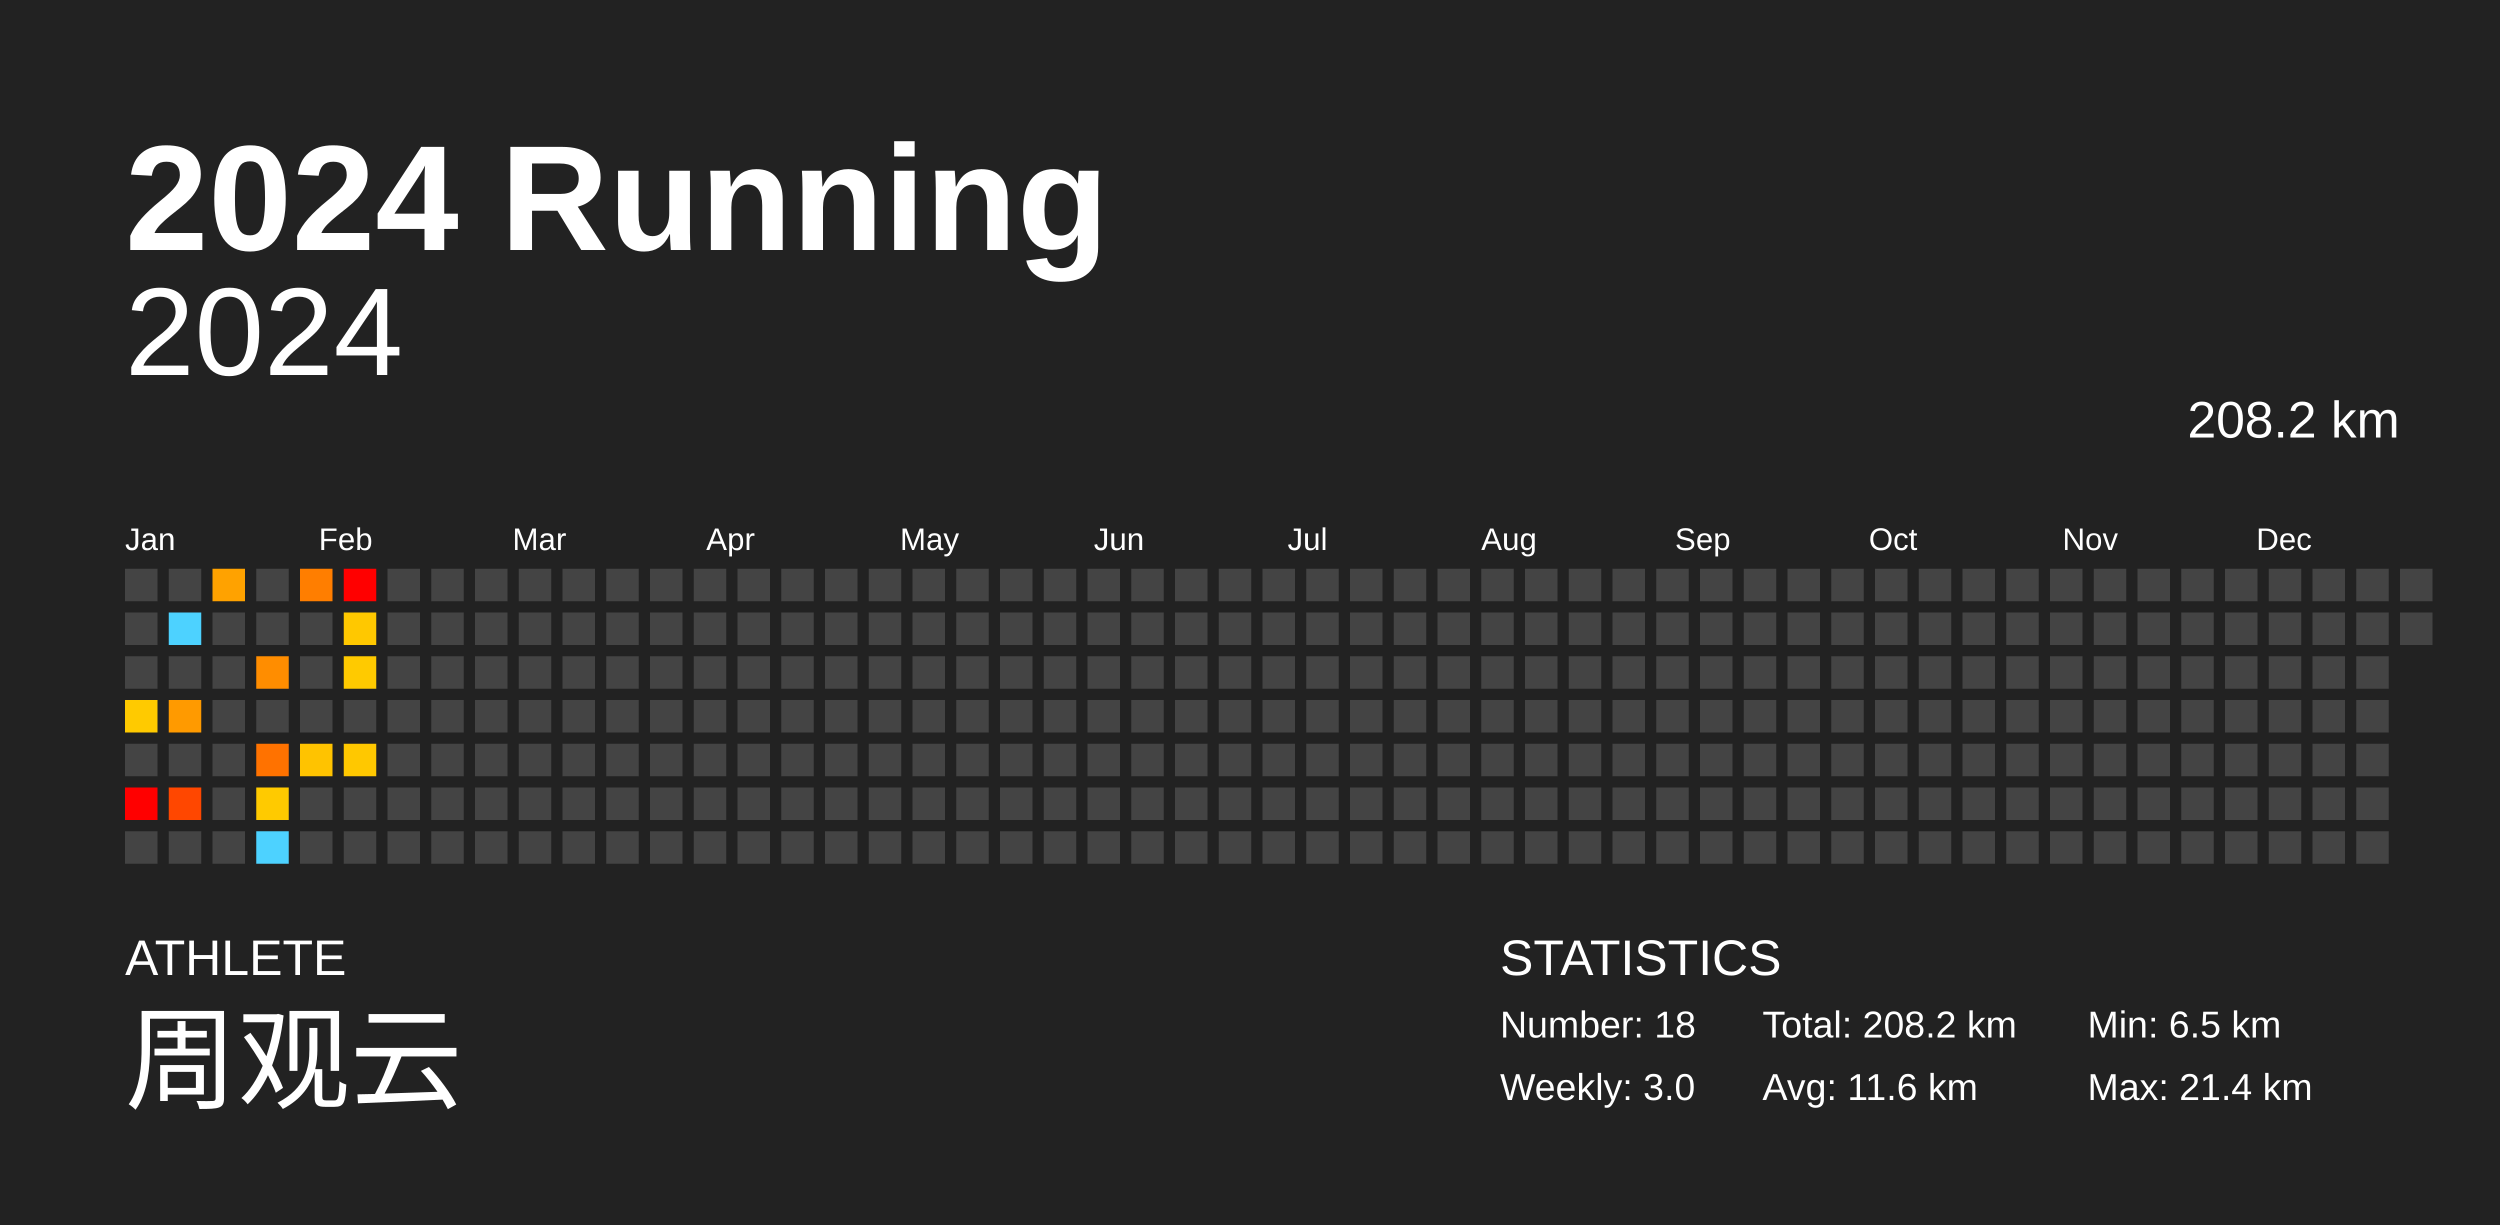
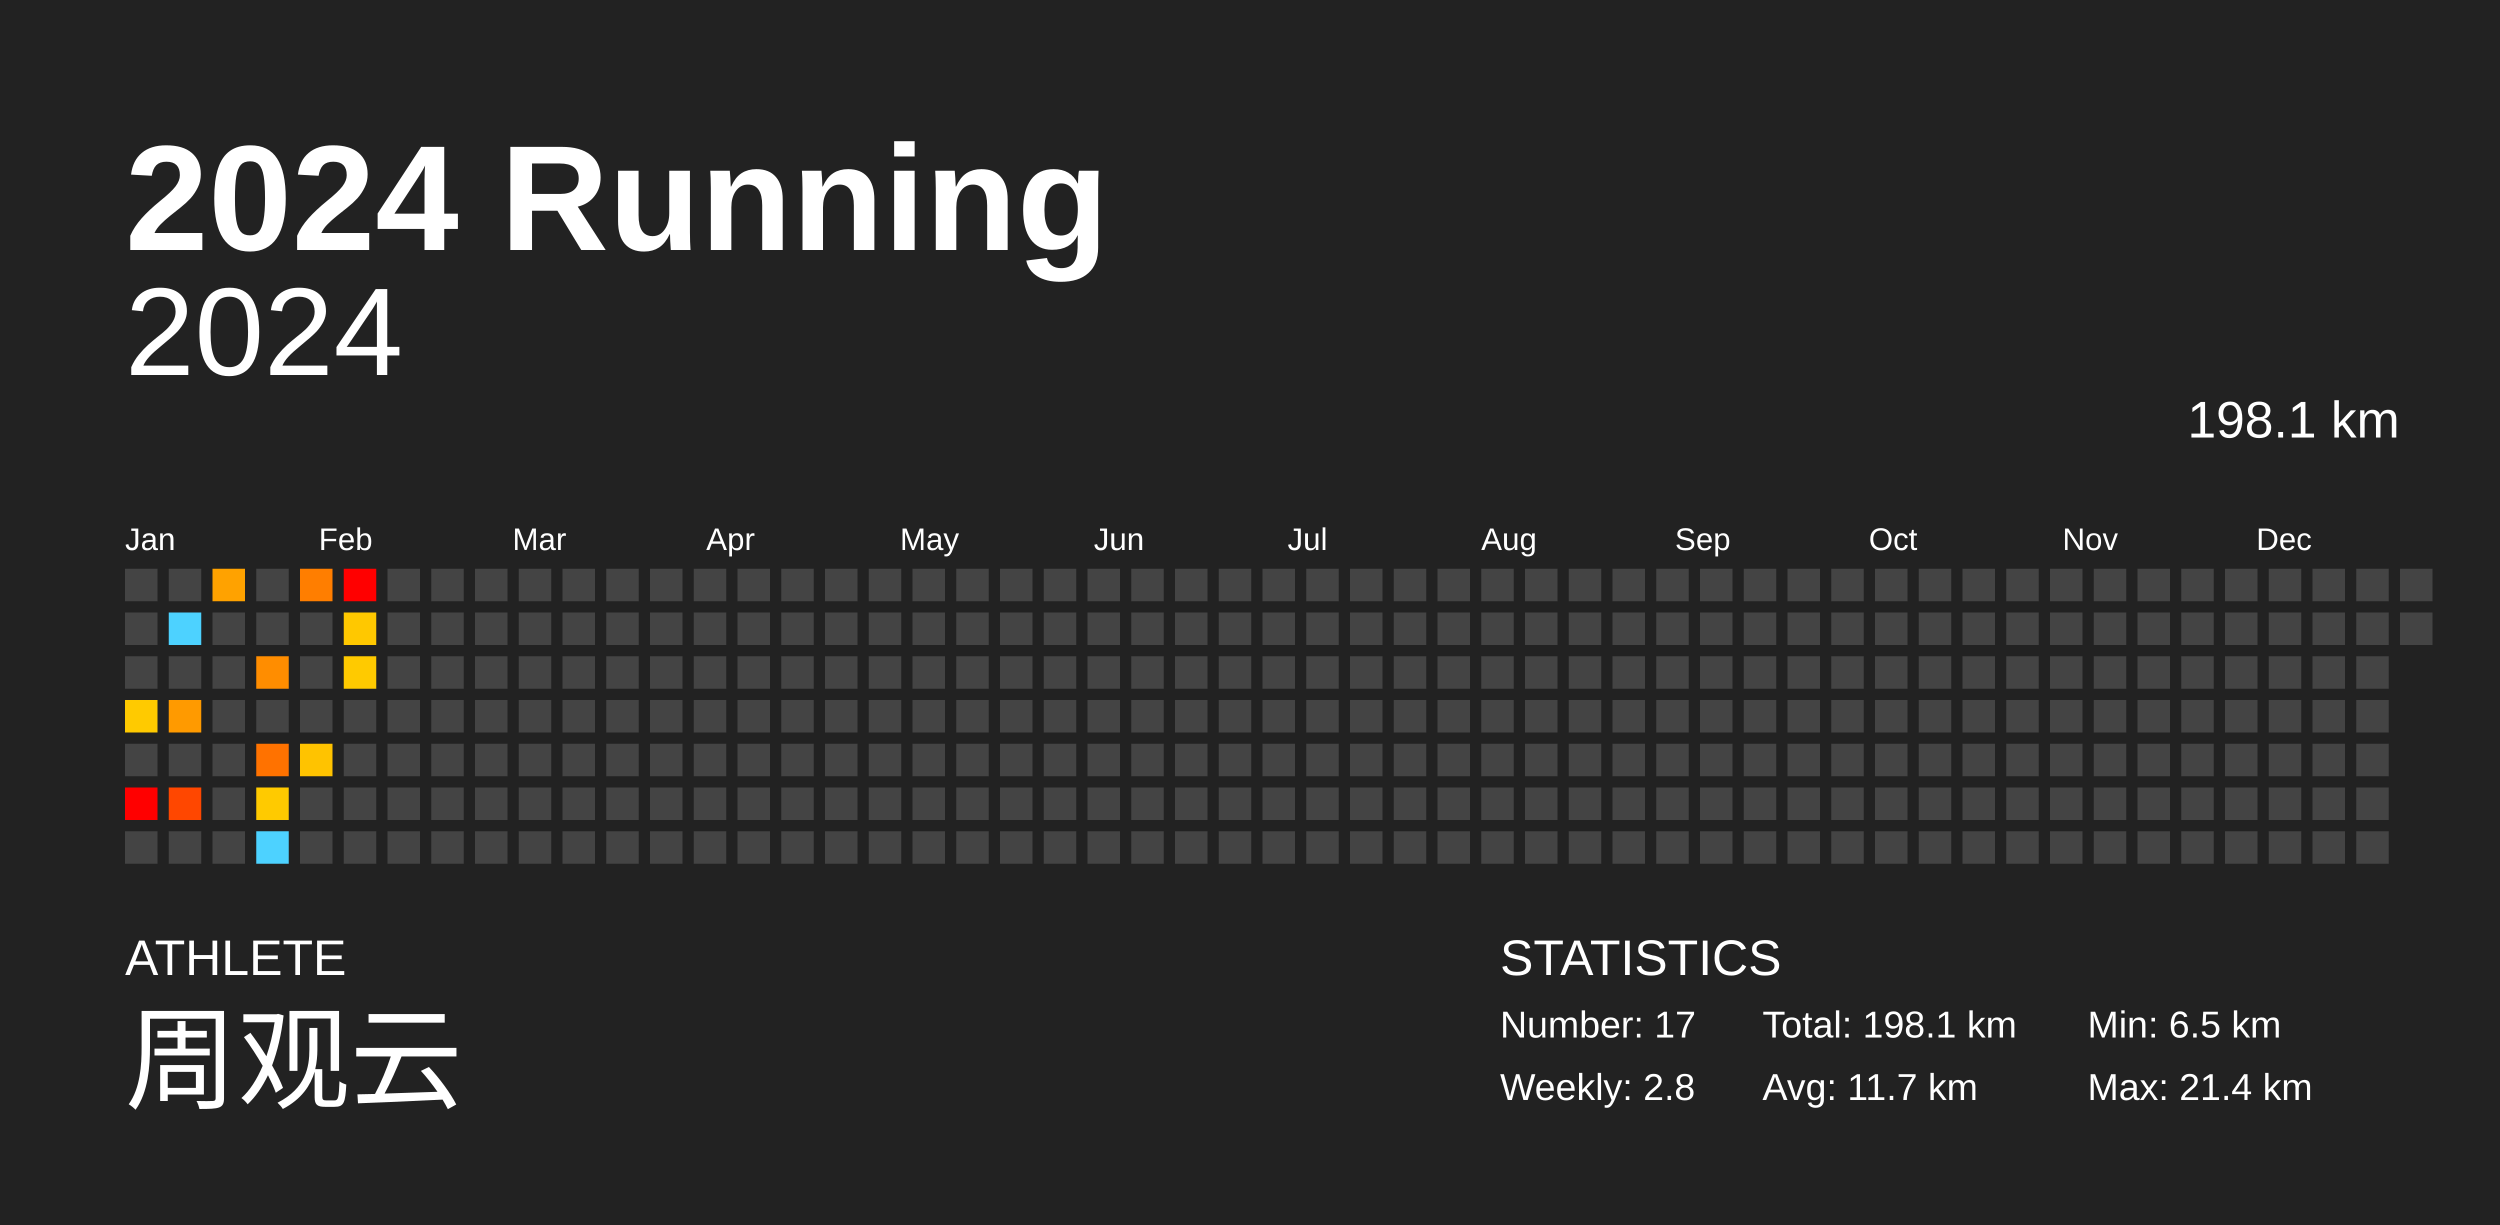
<svg xmlns="http://www.w3.org/2000/svg" baseProfile="full" height="98mm" version="1.1" viewBox="0,0,200,98" width="200mm">
  <defs />
  <rect fill="#222222" height="98" width="200" x="0" y="0" />
  <text fill="#FFFFFF" style="font-size:12px; font-family:Arial; font-weight:bold;" x="10" y="20">2024 Running</text>
  <text fill="#FFFFFF" style="font-size:4px; font-family:Arial" x="10" y="78">ATHLETE</text>
  <text fill="#FFFFFF" style="font-size:9px; font-family:Arial" x="10" y="88">周观云</text>
  <text fill="#FFFFFF" style="font-size:4px; font-family:Arial" x="120" y="78">STATISTICS</text>
-   <text fill="#FFFFFF" style="font-size:3px; font-family:Arial" x="120" y="83">Number: 18</text>
-   <text fill="#FFFFFF" style="font-size:3px; font-family:Arial" x="120" y="88">Weekly: 3.0</text>
-   <text fill="#FFFFFF" style="font-size:3px; font-family:Arial" x="141" y="83">Total: 208.2 km</text>
-   <text fill="#FFFFFF" style="font-size:3px; font-family:Arial" x="141" y="88">Avg: 11.6 km</text>
+   <text fill="#FFFFFF" style="font-size:3px; font-family:Arial" x="120" y="83">Number: 17</text>
+   <text fill="#FFFFFF" style="font-size:3px; font-family:Arial" x="120" y="88">Weekly: 2.8</text>
+   <text fill="#FFFFFF" style="font-size:3px; font-family:Arial" x="141" y="83">Total: 198.1 km</text>
+   <text fill="#FFFFFF" style="font-size:3px; font-family:Arial" x="141" y="88">Avg: 11.7 km</text>
  <text fill="#FFFFFF" style="font-size:3px; font-family:Arial" x="167" y="83">Min: 6.5 km</text>
  <text fill="#FFFFFF" style="font-size:3px; font-family:Arial" x="167" y="88">Max: 21.4 km</text>
  <text alignment-baseline="hanging" fill="#FFFFFF" style="font-size:10.0px; font-family:Arial;" x="10" y="30">2024</text>
-   <text alignment-baseline="hanging" fill="#FFFFFF" style="font-size:4.125px; font-family:Arial;" x="175" y="35">208.2 km</text>
+   <text alignment-baseline="hanging" fill="#FFFFFF" style="font-size:4.125px; font-family:Arial;" x="175" y="35">198.1 km</text>
  <text fill="#FFFFFF" style="font-size:2.5px; font-family:Arial" x="10.0" y="44">Jan</text>
  <text fill="#FFFFFF" style="font-size:2.5px; font-family:Arial" x="25.5" y="44">Feb</text>
  <text fill="#FFFFFF" style="font-size:2.5px; font-family:Arial" x="41.0" y="44">Mar</text>
  <text fill="#FFFFFF" style="font-size:2.5px; font-family:Arial" x="56.5" y="44">Apr</text>
  <text fill="#FFFFFF" style="font-size:2.5px; font-family:Arial" x="72.0" y="44">May</text>
  <text fill="#FFFFFF" style="font-size:2.5px; font-family:Arial" x="87.5" y="44">Jun</text>
  <text fill="#FFFFFF" style="font-size:2.5px; font-family:Arial" x="103.0" y="44">Jul</text>
  <text fill="#FFFFFF" style="font-size:2.5px; font-family:Arial" x="118.5" y="44">Aug</text>
  <text fill="#FFFFFF" style="font-size:2.5px; font-family:Arial" x="134.0" y="44">Sep</text>
  <text fill="#FFFFFF" style="font-size:2.5px; font-family:Arial" x="149.5" y="44">Oct</text>
  <text fill="#FFFFFF" style="font-size:2.5px; font-family:Arial" x="165.0" y="44">Nov</text>
  <text fill="#FFFFFF" style="font-size:2.5px; font-family:Arial" x="180.5" y="44">Dec</text>
  <rect fill="#444444" height="2.6" width="2.6" x="10.0" y="45.5" />
  <rect fill="#444444" height="2.6" width="2.6" x="10.0" y="49.0" />
  <rect fill="#444444" height="2.6" width="2.6" x="10.0" y="52.5" />
  <rect fill="#ffca00" height="2.6" width="2.6" x="10.0" y="56.0" />
  <rect fill="#444444" height="2.6" width="2.6" x="10.0" y="59.5" />
  <rect fill="red" height="2.6" width="2.6" x="10.0" y="63.0" />
  <rect fill="#444444" height="2.6" width="2.6" x="10.0" y="66.5" />
  <rect fill="#444444" height="2.6" width="2.6" x="13.5" y="45.5" />
  <rect fill="#4dd2ff" height="2.6" width="2.6" x="13.5" y="49.0" />
  <rect fill="#444444" height="2.6" width="2.6" x="13.5" y="52.5" />
  <rect fill="#ff9a00" height="2.6" width="2.6" x="13.5" y="56.0" />
  <rect fill="#444444" height="2.6" width="2.6" x="13.5" y="59.5" />
  <rect fill="#ff4700" height="2.6" width="2.6" x="13.5" y="63.0" />
  <rect fill="#444444" height="2.6" width="2.6" x="13.5" y="66.5" />
  <rect fill="#ffa200" height="2.6" width="2.6" x="17.0" y="45.5" />
  <rect fill="#444444" height="2.6" width="2.6" x="17.0" y="49.0" />
  <rect fill="#444444" height="2.6" width="2.6" x="17.0" y="52.5" />
  <rect fill="#444444" height="2.6" width="2.6" x="17.0" y="56.0" />
  <rect fill="#444444" height="2.6" width="2.6" x="17.0" y="59.5" />
  <rect fill="#444444" height="2.6" width="2.6" x="17.0" y="63.0" />
  <rect fill="#444444" height="2.6" width="2.6" x="17.0" y="66.5" />
  <rect fill="#444444" height="2.6" width="2.6" x="20.5" y="45.5" />
  <rect fill="#444444" height="2.6" width="2.6" x="20.5" y="49.0" />
  <rect fill="#ff8d00" height="2.6" width="2.6" x="20.5" y="52.5" />
  <rect fill="#444444" height="2.6" width="2.6" x="20.5" y="56.0" />
  <rect fill="#ff7200" height="2.6" width="2.6" x="20.5" y="59.5" />
  <rect fill="#ffca00" height="2.6" width="2.6" x="20.5" y="63.0" />
  <rect fill="#4dd2ff" height="2.6" width="2.6" x="20.5" y="66.5" />
  <rect fill="#ff7e00" height="2.6" width="2.6" x="24.0" y="45.5" />
  <rect fill="#444444" height="2.6" width="2.6" x="24.0" y="49.0" />
  <rect fill="#444444" height="2.6" width="2.6" x="24.0" y="52.5" />
  <rect fill="#444444" height="2.6" width="2.6" x="24.0" y="56.0" />
  <rect fill="#ffc300" height="2.6" width="2.6" x="24.0" y="59.5" />
  <rect fill="#444444" height="2.6" width="2.6" x="24.0" y="63.0" />
  <rect fill="#444444" height="2.6" width="2.6" x="24.0" y="66.5" />
  <rect fill="red" height="2.6" width="2.6" x="27.5" y="45.5" />
  <rect fill="#ffc800" height="2.6" width="2.6" x="27.5" y="49.0" />
  <rect fill="#ffca00" height="2.6" width="2.6" x="27.5" y="52.5" />
  <rect fill="#444444" height="2.6" width="2.6" x="27.5" y="56.0" />
-   <rect fill="#ffc800" height="2.6" width="2.6" x="27.5" y="59.5" />
+   <rect fill="#444444" height="2.6" width="2.6" x="27.5" y="59.5" />
  <rect fill="#444444" height="2.6" width="2.6" x="27.5" y="63.0" />
  <rect fill="#444444" height="2.6" width="2.6" x="27.5" y="66.5" />
  <rect fill="#444444" height="2.6" width="2.6" x="31.0" y="45.5" />
  <rect fill="#444444" height="2.6" width="2.6" x="31.0" y="49.0" />
  <rect fill="#444444" height="2.6" width="2.6" x="31.0" y="52.5" />
  <rect fill="#444444" height="2.6" width="2.6" x="31.0" y="56.0" />
  <rect fill="#444444" height="2.6" width="2.6" x="31.0" y="59.5" />
  <rect fill="#444444" height="2.6" width="2.6" x="31.0" y="63.0" />
  <rect fill="#444444" height="2.6" width="2.6" x="31.0" y="66.5" />
  <rect fill="#444444" height="2.6" width="2.6" x="34.5" y="45.5" />
  <rect fill="#444444" height="2.6" width="2.6" x="34.5" y="49.0" />
  <rect fill="#444444" height="2.6" width="2.6" x="34.5" y="52.5" />
  <rect fill="#444444" height="2.6" width="2.6" x="34.5" y="56.0" />
  <rect fill="#444444" height="2.6" width="2.6" x="34.5" y="59.5" />
  <rect fill="#444444" height="2.6" width="2.6" x="34.5" y="63.0" />
  <rect fill="#444444" height="2.6" width="2.6" x="34.5" y="66.5" />
  <rect fill="#444444" height="2.6" width="2.6" x="38.0" y="45.5" />
  <rect fill="#444444" height="2.6" width="2.6" x="38.0" y="49.0" />
  <rect fill="#444444" height="2.6" width="2.6" x="38.0" y="52.5" />
  <rect fill="#444444" height="2.6" width="2.6" x="38.0" y="56.0" />
  <rect fill="#444444" height="2.6" width="2.6" x="38.0" y="59.5" />
  <rect fill="#444444" height="2.6" width="2.6" x="38.0" y="63.0" />
  <rect fill="#444444" height="2.6" width="2.6" x="38.0" y="66.5" />
  <rect fill="#444444" height="2.6" width="2.6" x="41.5" y="45.5" />
  <rect fill="#444444" height="2.6" width="2.6" x="41.5" y="49.0" />
  <rect fill="#444444" height="2.6" width="2.6" x="41.5" y="52.5" />
  <rect fill="#444444" height="2.6" width="2.6" x="41.5" y="56.0" />
  <rect fill="#444444" height="2.6" width="2.6" x="41.5" y="59.5" />
  <rect fill="#444444" height="2.6" width="2.6" x="41.5" y="63.0" />
  <rect fill="#444444" height="2.6" width="2.6" x="41.5" y="66.5" />
  <rect fill="#444444" height="2.6" width="2.6" x="45.0" y="45.5" />
  <rect fill="#444444" height="2.6" width="2.6" x="45.0" y="49.0" />
  <rect fill="#444444" height="2.6" width="2.6" x="45.0" y="52.5" />
  <rect fill="#444444" height="2.6" width="2.6" x="45.0" y="56.0" />
  <rect fill="#444444" height="2.6" width="2.6" x="45.0" y="59.5" />
  <rect fill="#444444" height="2.6" width="2.6" x="45.0" y="63.0" />
  <rect fill="#444444" height="2.6" width="2.6" x="45.0" y="66.5" />
  <rect fill="#444444" height="2.6" width="2.6" x="48.5" y="45.5" />
  <rect fill="#444444" height="2.6" width="2.6" x="48.5" y="49.0" />
  <rect fill="#444444" height="2.6" width="2.6" x="48.5" y="52.5" />
  <rect fill="#444444" height="2.6" width="2.6" x="48.5" y="56.0" />
  <rect fill="#444444" height="2.6" width="2.6" x="48.5" y="59.5" />
  <rect fill="#444444" height="2.6" width="2.6" x="48.5" y="63.0" />
  <rect fill="#444444" height="2.6" width="2.6" x="48.5" y="66.5" />
  <rect fill="#444444" height="2.6" width="2.6" x="52.0" y="45.5" />
  <rect fill="#444444" height="2.6" width="2.6" x="52.0" y="49.0" />
  <rect fill="#444444" height="2.6" width="2.6" x="52.0" y="52.5" />
  <rect fill="#444444" height="2.6" width="2.6" x="52.0" y="56.0" />
  <rect fill="#444444" height="2.6" width="2.6" x="52.0" y="59.5" />
  <rect fill="#444444" height="2.6" width="2.6" x="52.0" y="63.0" />
  <rect fill="#444444" height="2.6" width="2.6" x="52.0" y="66.5" />
  <rect fill="#444444" height="2.6" width="2.6" x="55.5" y="45.5" />
  <rect fill="#444444" height="2.6" width="2.6" x="55.5" y="49.0" />
  <rect fill="#444444" height="2.6" width="2.6" x="55.5" y="52.5" />
  <rect fill="#444444" height="2.6" width="2.6" x="55.5" y="56.0" />
  <rect fill="#444444" height="2.6" width="2.6" x="55.5" y="59.5" />
  <rect fill="#444444" height="2.6" width="2.6" x="55.5" y="63.0" />
  <rect fill="#444444" height="2.6" width="2.6" x="55.5" y="66.5" />
  <rect fill="#444444" height="2.6" width="2.6" x="59.0" y="45.5" />
  <rect fill="#444444" height="2.6" width="2.6" x="59.0" y="49.0" />
  <rect fill="#444444" height="2.6" width="2.6" x="59.0" y="52.5" />
  <rect fill="#444444" height="2.6" width="2.6" x="59.0" y="56.0" />
  <rect fill="#444444" height="2.6" width="2.6" x="59.0" y="59.5" />
  <rect fill="#444444" height="2.6" width="2.6" x="59.0" y="63.0" />
  <rect fill="#444444" height="2.6" width="2.6" x="59.0" y="66.5" />
  <rect fill="#444444" height="2.6" width="2.6" x="62.5" y="45.5" />
  <rect fill="#444444" height="2.6" width="2.6" x="62.5" y="49.0" />
  <rect fill="#444444" height="2.6" width="2.6" x="62.5" y="52.5" />
  <rect fill="#444444" height="2.6" width="2.6" x="62.5" y="56.0" />
  <rect fill="#444444" height="2.6" width="2.6" x="62.5" y="59.5" />
  <rect fill="#444444" height="2.6" width="2.6" x="62.5" y="63.0" />
  <rect fill="#444444" height="2.6" width="2.6" x="62.5" y="66.5" />
  <rect fill="#444444" height="2.6" width="2.6" x="66.0" y="45.5" />
  <rect fill="#444444" height="2.6" width="2.6" x="66.0" y="49.0" />
  <rect fill="#444444" height="2.6" width="2.6" x="66.0" y="52.5" />
  <rect fill="#444444" height="2.6" width="2.6" x="66.0" y="56.0" />
  <rect fill="#444444" height="2.6" width="2.6" x="66.0" y="59.5" />
  <rect fill="#444444" height="2.6" width="2.6" x="66.0" y="63.0" />
  <rect fill="#444444" height="2.6" width="2.6" x="66.0" y="66.5" />
  <rect fill="#444444" height="2.6" width="2.6" x="69.5" y="45.5" />
  <rect fill="#444444" height="2.6" width="2.6" x="69.5" y="49.0" />
  <rect fill="#444444" height="2.6" width="2.6" x="69.5" y="52.5" />
  <rect fill="#444444" height="2.6" width="2.6" x="69.5" y="56.0" />
  <rect fill="#444444" height="2.6" width="2.6" x="69.5" y="59.5" />
  <rect fill="#444444" height="2.6" width="2.6" x="69.5" y="63.0" />
  <rect fill="#444444" height="2.6" width="2.6" x="69.5" y="66.5" />
  <rect fill="#444444" height="2.6" width="2.6" x="73.0" y="45.5" />
  <rect fill="#444444" height="2.6" width="2.6" x="73.0" y="49.0" />
  <rect fill="#444444" height="2.6" width="2.6" x="73.0" y="52.5" />
  <rect fill="#444444" height="2.6" width="2.6" x="73.0" y="56.0" />
  <rect fill="#444444" height="2.6" width="2.6" x="73.0" y="59.5" />
  <rect fill="#444444" height="2.6" width="2.6" x="73.0" y="63.0" />
  <rect fill="#444444" height="2.6" width="2.6" x="73.0" y="66.5" />
  <rect fill="#444444" height="2.6" width="2.6" x="76.5" y="45.5" />
  <rect fill="#444444" height="2.6" width="2.6" x="76.5" y="49.0" />
  <rect fill="#444444" height="2.6" width="2.6" x="76.5" y="52.5" />
  <rect fill="#444444" height="2.6" width="2.6" x="76.5" y="56.0" />
  <rect fill="#444444" height="2.6" width="2.6" x="76.5" y="59.5" />
  <rect fill="#444444" height="2.6" width="2.6" x="76.5" y="63.0" />
  <rect fill="#444444" height="2.6" width="2.6" x="76.5" y="66.5" />
  <rect fill="#444444" height="2.6" width="2.6" x="80.0" y="45.5" />
  <rect fill="#444444" height="2.6" width="2.6" x="80.0" y="49.0" />
  <rect fill="#444444" height="2.6" width="2.6" x="80.0" y="52.5" />
  <rect fill="#444444" height="2.6" width="2.6" x="80.0" y="56.0" />
  <rect fill="#444444" height="2.6" width="2.6" x="80.0" y="59.5" />
  <rect fill="#444444" height="2.6" width="2.6" x="80.0" y="63.0" />
  <rect fill="#444444" height="2.6" width="2.6" x="80.0" y="66.5" />
  <rect fill="#444444" height="2.6" width="2.6" x="83.5" y="45.5" />
  <rect fill="#444444" height="2.6" width="2.6" x="83.5" y="49.0" />
  <rect fill="#444444" height="2.6" width="2.6" x="83.5" y="52.5" />
  <rect fill="#444444" height="2.6" width="2.6" x="83.5" y="56.0" />
  <rect fill="#444444" height="2.6" width="2.6" x="83.5" y="59.5" />
  <rect fill="#444444" height="2.6" width="2.6" x="83.5" y="63.0" />
  <rect fill="#444444" height="2.6" width="2.6" x="83.5" y="66.5" />
  <rect fill="#444444" height="2.6" width="2.6" x="87.0" y="45.5" />
  <rect fill="#444444" height="2.6" width="2.6" x="87.0" y="49.0" />
  <rect fill="#444444" height="2.6" width="2.6" x="87.0" y="52.5" />
  <rect fill="#444444" height="2.6" width="2.6" x="87.0" y="56.0" />
  <rect fill="#444444" height="2.6" width="2.6" x="87.0" y="59.5" />
  <rect fill="#444444" height="2.6" width="2.6" x="87.0" y="63.0" />
  <rect fill="#444444" height="2.6" width="2.6" x="87.0" y="66.5" />
  <rect fill="#444444" height="2.6" width="2.6" x="90.5" y="45.5" />
  <rect fill="#444444" height="2.6" width="2.6" x="90.5" y="49.0" />
  <rect fill="#444444" height="2.6" width="2.6" x="90.5" y="52.5" />
  <rect fill="#444444" height="2.6" width="2.6" x="90.5" y="56.0" />
  <rect fill="#444444" height="2.6" width="2.6" x="90.5" y="59.5" />
  <rect fill="#444444" height="2.6" width="2.6" x="90.5" y="63.0" />
  <rect fill="#444444" height="2.6" width="2.6" x="90.5" y="66.5" />
  <rect fill="#444444" height="2.6" width="2.6" x="94.0" y="45.5" />
  <rect fill="#444444" height="2.6" width="2.6" x="94.0" y="49.0" />
  <rect fill="#444444" height="2.6" width="2.6" x="94.0" y="52.5" />
  <rect fill="#444444" height="2.6" width="2.6" x="94.0" y="56.0" />
  <rect fill="#444444" height="2.6" width="2.6" x="94.0" y="59.5" />
  <rect fill="#444444" height="2.6" width="2.6" x="94.0" y="63.0" />
  <rect fill="#444444" height="2.6" width="2.6" x="94.0" y="66.5" />
  <rect fill="#444444" height="2.6" width="2.6" x="97.5" y="45.5" />
  <rect fill="#444444" height="2.6" width="2.6" x="97.5" y="49.0" />
  <rect fill="#444444" height="2.6" width="2.6" x="97.5" y="52.5" />
  <rect fill="#444444" height="2.6" width="2.6" x="97.5" y="56.0" />
  <rect fill="#444444" height="2.6" width="2.6" x="97.5" y="59.5" />
  <rect fill="#444444" height="2.6" width="2.6" x="97.5" y="63.0" />
  <rect fill="#444444" height="2.6" width="2.6" x="97.5" y="66.5" />
  <rect fill="#444444" height="2.6" width="2.6" x="101.0" y="45.5" />
  <rect fill="#444444" height="2.6" width="2.6" x="101.0" y="49.0" />
  <rect fill="#444444" height="2.6" width="2.6" x="101.0" y="52.5" />
  <rect fill="#444444" height="2.6" width="2.6" x="101.0" y="56.0" />
  <rect fill="#444444" height="2.6" width="2.6" x="101.0" y="59.5" />
  <rect fill="#444444" height="2.6" width="2.6" x="101.0" y="63.0" />
  <rect fill="#444444" height="2.6" width="2.6" x="101.0" y="66.5" />
  <rect fill="#444444" height="2.6" width="2.6" x="104.5" y="45.5" />
  <rect fill="#444444" height="2.6" width="2.6" x="104.5" y="49.0" />
  <rect fill="#444444" height="2.6" width="2.6" x="104.5" y="52.5" />
  <rect fill="#444444" height="2.6" width="2.6" x="104.5" y="56.0" />
  <rect fill="#444444" height="2.6" width="2.6" x="104.5" y="59.5" />
  <rect fill="#444444" height="2.6" width="2.6" x="104.5" y="63.0" />
  <rect fill="#444444" height="2.6" width="2.6" x="104.5" y="66.5" />
  <rect fill="#444444" height="2.6" width="2.6" x="108.0" y="45.5" />
  <rect fill="#444444" height="2.6" width="2.6" x="108.0" y="49.0" />
  <rect fill="#444444" height="2.6" width="2.6" x="108.0" y="52.5" />
  <rect fill="#444444" height="2.6" width="2.6" x="108.0" y="56.0" />
  <rect fill="#444444" height="2.6" width="2.6" x="108.0" y="59.5" />
  <rect fill="#444444" height="2.6" width="2.6" x="108.0" y="63.0" />
  <rect fill="#444444" height="2.6" width="2.6" x="108.0" y="66.5" />
  <rect fill="#444444" height="2.6" width="2.6" x="111.5" y="45.5" />
  <rect fill="#444444" height="2.6" width="2.6" x="111.5" y="49.0" />
  <rect fill="#444444" height="2.6" width="2.6" x="111.5" y="52.5" />
  <rect fill="#444444" height="2.6" width="2.6" x="111.5" y="56.0" />
  <rect fill="#444444" height="2.6" width="2.6" x="111.5" y="59.5" />
  <rect fill="#444444" height="2.6" width="2.6" x="111.5" y="63.0" />
  <rect fill="#444444" height="2.6" width="2.6" x="111.5" y="66.5" />
  <rect fill="#444444" height="2.6" width="2.6" x="115.0" y="45.5" />
  <rect fill="#444444" height="2.6" width="2.6" x="115.0" y="49.0" />
  <rect fill="#444444" height="2.6" width="2.6" x="115.0" y="52.5" />
  <rect fill="#444444" height="2.6" width="2.6" x="115.0" y="56.0" />
  <rect fill="#444444" height="2.6" width="2.6" x="115.0" y="59.5" />
  <rect fill="#444444" height="2.6" width="2.6" x="115.0" y="63.0" />
  <rect fill="#444444" height="2.6" width="2.6" x="115.0" y="66.5" />
  <rect fill="#444444" height="2.6" width="2.6" x="118.5" y="45.5" />
  <rect fill="#444444" height="2.6" width="2.6" x="118.5" y="49.0" />
  <rect fill="#444444" height="2.6" width="2.6" x="118.5" y="52.5" />
  <rect fill="#444444" height="2.6" width="2.6" x="118.5" y="56.0" />
  <rect fill="#444444" height="2.6" width="2.6" x="118.5" y="59.5" />
  <rect fill="#444444" height="2.6" width="2.6" x="118.5" y="63.0" />
  <rect fill="#444444" height="2.6" width="2.6" x="118.5" y="66.5" />
  <rect fill="#444444" height="2.6" width="2.6" x="122.0" y="45.5" />
  <rect fill="#444444" height="2.6" width="2.6" x="122.0" y="49.0" />
  <rect fill="#444444" height="2.6" width="2.6" x="122.0" y="52.5" />
  <rect fill="#444444" height="2.6" width="2.6" x="122.0" y="56.0" />
  <rect fill="#444444" height="2.6" width="2.6" x="122.0" y="59.5" />
  <rect fill="#444444" height="2.6" width="2.6" x="122.0" y="63.0" />
  <rect fill="#444444" height="2.6" width="2.6" x="122.0" y="66.5" />
  <rect fill="#444444" height="2.6" width="2.6" x="125.5" y="45.5" />
  <rect fill="#444444" height="2.6" width="2.6" x="125.5" y="49.0" />
  <rect fill="#444444" height="2.6" width="2.6" x="125.5" y="52.5" />
  <rect fill="#444444" height="2.6" width="2.6" x="125.5" y="56.0" />
  <rect fill="#444444" height="2.6" width="2.6" x="125.5" y="59.5" />
  <rect fill="#444444" height="2.6" width="2.6" x="125.5" y="63.0" />
  <rect fill="#444444" height="2.6" width="2.6" x="125.5" y="66.5" />
  <rect fill="#444444" height="2.6" width="2.6" x="129.0" y="45.5" />
  <rect fill="#444444" height="2.6" width="2.6" x="129.0" y="49.0" />
  <rect fill="#444444" height="2.6" width="2.6" x="129.0" y="52.5" />
  <rect fill="#444444" height="2.6" width="2.6" x="129.0" y="56.0" />
  <rect fill="#444444" height="2.6" width="2.6" x="129.0" y="59.5" />
  <rect fill="#444444" height="2.6" width="2.6" x="129.0" y="63.0" />
  <rect fill="#444444" height="2.6" width="2.6" x="129.0" y="66.5" />
  <rect fill="#444444" height="2.6" width="2.6" x="132.5" y="45.5" />
  <rect fill="#444444" height="2.6" width="2.6" x="132.5" y="49.0" />
  <rect fill="#444444" height="2.6" width="2.6" x="132.5" y="52.5" />
  <rect fill="#444444" height="2.6" width="2.6" x="132.5" y="56.0" />
  <rect fill="#444444" height="2.6" width="2.6" x="132.5" y="59.5" />
  <rect fill="#444444" height="2.6" width="2.6" x="132.5" y="63.0" />
  <rect fill="#444444" height="2.6" width="2.6" x="132.5" y="66.5" />
  <rect fill="#444444" height="2.6" width="2.6" x="136.0" y="45.5" />
  <rect fill="#444444" height="2.6" width="2.6" x="136.0" y="49.0" />
  <rect fill="#444444" height="2.6" width="2.6" x="136.0" y="52.5" />
  <rect fill="#444444" height="2.6" width="2.6" x="136.0" y="56.0" />
  <rect fill="#444444" height="2.6" width="2.6" x="136.0" y="59.5" />
  <rect fill="#444444" height="2.6" width="2.6" x="136.0" y="63.0" />
  <rect fill="#444444" height="2.6" width="2.6" x="136.0" y="66.5" />
  <rect fill="#444444" height="2.6" width="2.6" x="139.5" y="45.5" />
  <rect fill="#444444" height="2.6" width="2.6" x="139.5" y="49.0" />
  <rect fill="#444444" height="2.6" width="2.6" x="139.5" y="52.5" />
  <rect fill="#444444" height="2.6" width="2.6" x="139.5" y="56.0" />
  <rect fill="#444444" height="2.6" width="2.6" x="139.5" y="59.5" />
  <rect fill="#444444" height="2.6" width="2.6" x="139.5" y="63.0" />
  <rect fill="#444444" height="2.6" width="2.6" x="139.5" y="66.5" />
  <rect fill="#444444" height="2.6" width="2.6" x="143.0" y="45.5" />
  <rect fill="#444444" height="2.6" width="2.6" x="143.0" y="49.0" />
  <rect fill="#444444" height="2.6" width="2.6" x="143.0" y="52.5" />
  <rect fill="#444444" height="2.6" width="2.6" x="143.0" y="56.0" />
  <rect fill="#444444" height="2.6" width="2.6" x="143.0" y="59.5" />
  <rect fill="#444444" height="2.6" width="2.6" x="143.0" y="63.0" />
  <rect fill="#444444" height="2.6" width="2.6" x="143.0" y="66.5" />
  <rect fill="#444444" height="2.6" width="2.6" x="146.5" y="45.5" />
  <rect fill="#444444" height="2.6" width="2.6" x="146.5" y="49.0" />
  <rect fill="#444444" height="2.6" width="2.6" x="146.5" y="52.5" />
  <rect fill="#444444" height="2.6" width="2.6" x="146.5" y="56.0" />
  <rect fill="#444444" height="2.6" width="2.6" x="146.5" y="59.5" />
  <rect fill="#444444" height="2.6" width="2.6" x="146.5" y="63.0" />
  <rect fill="#444444" height="2.6" width="2.6" x="146.5" y="66.5" />
  <rect fill="#444444" height="2.6" width="2.6" x="150.0" y="45.5" />
  <rect fill="#444444" height="2.6" width="2.6" x="150.0" y="49.0" />
  <rect fill="#444444" height="2.6" width="2.6" x="150.0" y="52.5" />
  <rect fill="#444444" height="2.6" width="2.6" x="150.0" y="56.0" />
  <rect fill="#444444" height="2.6" width="2.6" x="150.0" y="59.5" />
  <rect fill="#444444" height="2.6" width="2.6" x="150.0" y="63.0" />
  <rect fill="#444444" height="2.6" width="2.6" x="150.0" y="66.5" />
  <rect fill="#444444" height="2.6" width="2.6" x="153.5" y="45.5" />
  <rect fill="#444444" height="2.6" width="2.6" x="153.5" y="49.0" />
  <rect fill="#444444" height="2.6" width="2.6" x="153.5" y="52.5" />
  <rect fill="#444444" height="2.6" width="2.6" x="153.5" y="56.0" />
  <rect fill="#444444" height="2.6" width="2.6" x="153.5" y="59.5" />
  <rect fill="#444444" height="2.6" width="2.6" x="153.5" y="63.0" />
  <rect fill="#444444" height="2.6" width="2.6" x="153.5" y="66.5" />
  <rect fill="#444444" height="2.6" width="2.6" x="157.0" y="45.5" />
  <rect fill="#444444" height="2.6" width="2.6" x="157.0" y="49.0" />
  <rect fill="#444444" height="2.6" width="2.6" x="157.0" y="52.5" />
  <rect fill="#444444" height="2.6" width="2.6" x="157.0" y="56.0" />
  <rect fill="#444444" height="2.6" width="2.6" x="157.0" y="59.5" />
  <rect fill="#444444" height="2.6" width="2.6" x="157.0" y="63.0" />
  <rect fill="#444444" height="2.6" width="2.6" x="157.0" y="66.5" />
  <rect fill="#444444" height="2.6" width="2.6" x="160.5" y="45.5" />
  <rect fill="#444444" height="2.6" width="2.6" x="160.5" y="49.0" />
  <rect fill="#444444" height="2.6" width="2.6" x="160.5" y="52.5" />
  <rect fill="#444444" height="2.6" width="2.6" x="160.5" y="56.0" />
  <rect fill="#444444" height="2.6" width="2.6" x="160.5" y="59.5" />
  <rect fill="#444444" height="2.6" width="2.6" x="160.5" y="63.0" />
  <rect fill="#444444" height="2.6" width="2.6" x="160.5" y="66.5" />
  <rect fill="#444444" height="2.6" width="2.6" x="164.0" y="45.5" />
  <rect fill="#444444" height="2.6" width="2.6" x="164.0" y="49.0" />
  <rect fill="#444444" height="2.6" width="2.6" x="164.0" y="52.5" />
  <rect fill="#444444" height="2.6" width="2.6" x="164.0" y="56.0" />
  <rect fill="#444444" height="2.6" width="2.6" x="164.0" y="59.5" />
  <rect fill="#444444" height="2.6" width="2.6" x="164.0" y="63.0" />
  <rect fill="#444444" height="2.6" width="2.6" x="164.0" y="66.5" />
  <rect fill="#444444" height="2.6" width="2.6" x="167.5" y="45.5" />
  <rect fill="#444444" height="2.6" width="2.6" x="167.5" y="49.0" />
  <rect fill="#444444" height="2.6" width="2.6" x="167.5" y="52.5" />
  <rect fill="#444444" height="2.6" width="2.6" x="167.5" y="56.0" />
  <rect fill="#444444" height="2.6" width="2.6" x="167.5" y="59.5" />
  <rect fill="#444444" height="2.6" width="2.6" x="167.5" y="63.0" />
  <rect fill="#444444" height="2.6" width="2.6" x="167.5" y="66.5" />
  <rect fill="#444444" height="2.6" width="2.6" x="171.0" y="45.5" />
  <rect fill="#444444" height="2.6" width="2.6" x="171.0" y="49.0" />
  <rect fill="#444444" height="2.6" width="2.6" x="171.0" y="52.5" />
  <rect fill="#444444" height="2.6" width="2.6" x="171.0" y="56.0" />
  <rect fill="#444444" height="2.6" width="2.6" x="171.0" y="59.5" />
  <rect fill="#444444" height="2.6" width="2.6" x="171.0" y="63.0" />
  <rect fill="#444444" height="2.6" width="2.6" x="171.0" y="66.5" />
  <rect fill="#444444" height="2.6" width="2.6" x="174.5" y="45.5" />
  <rect fill="#444444" height="2.6" width="2.6" x="174.5" y="49.0" />
  <rect fill="#444444" height="2.6" width="2.6" x="174.5" y="52.5" />
  <rect fill="#444444" height="2.6" width="2.6" x="174.5" y="56.0" />
  <rect fill="#444444" height="2.6" width="2.6" x="174.5" y="59.5" />
  <rect fill="#444444" height="2.6" width="2.6" x="174.5" y="63.0" />
  <rect fill="#444444" height="2.6" width="2.6" x="174.5" y="66.5" />
  <rect fill="#444444" height="2.6" width="2.6" x="178.0" y="45.5" />
  <rect fill="#444444" height="2.6" width="2.6" x="178.0" y="49.0" />
  <rect fill="#444444" height="2.6" width="2.6" x="178.0" y="52.5" />
  <rect fill="#444444" height="2.6" width="2.6" x="178.0" y="56.0" />
  <rect fill="#444444" height="2.6" width="2.6" x="178.0" y="59.5" />
  <rect fill="#444444" height="2.6" width="2.6" x="178.0" y="63.0" />
  <rect fill="#444444" height="2.6" width="2.6" x="178.0" y="66.5" />
  <rect fill="#444444" height="2.6" width="2.6" x="181.5" y="45.5" />
  <rect fill="#444444" height="2.6" width="2.6" x="181.5" y="49.0" />
  <rect fill="#444444" height="2.6" width="2.6" x="181.5" y="52.5" />
  <rect fill="#444444" height="2.6" width="2.6" x="181.5" y="56.0" />
  <rect fill="#444444" height="2.6" width="2.6" x="181.5" y="59.5" />
  <rect fill="#444444" height="2.6" width="2.6" x="181.5" y="63.0" />
  <rect fill="#444444" height="2.6" width="2.6" x="181.5" y="66.5" />
  <rect fill="#444444" height="2.6" width="2.6" x="185.0" y="45.5" />
  <rect fill="#444444" height="2.6" width="2.6" x="185.0" y="49.0" />
  <rect fill="#444444" height="2.6" width="2.6" x="185.0" y="52.5" />
  <rect fill="#444444" height="2.6" width="2.6" x="185.0" y="56.0" />
  <rect fill="#444444" height="2.6" width="2.6" x="185.0" y="59.5" />
  <rect fill="#444444" height="2.6" width="2.6" x="185.0" y="63.0" />
  <rect fill="#444444" height="2.6" width="2.6" x="185.0" y="66.5" />
  <rect fill="#444444" height="2.6" width="2.6" x="188.5" y="45.5" />
  <rect fill="#444444" height="2.6" width="2.6" x="188.5" y="49.0" />
  <rect fill="#444444" height="2.6" width="2.6" x="188.5" y="52.5" />
  <rect fill="#444444" height="2.6" width="2.6" x="188.5" y="56.0" />
  <rect fill="#444444" height="2.6" width="2.6" x="188.5" y="59.5" />
  <rect fill="#444444" height="2.6" width="2.6" x="188.5" y="63.0" />
  <rect fill="#444444" height="2.6" width="2.6" x="188.5" y="66.5" />
  <rect fill="#444444" height="2.6" width="2.6" x="192.0" y="45.5" />
  <rect fill="#444444" height="2.6" width="2.6" x="192.0" y="49.0" />
</svg>
